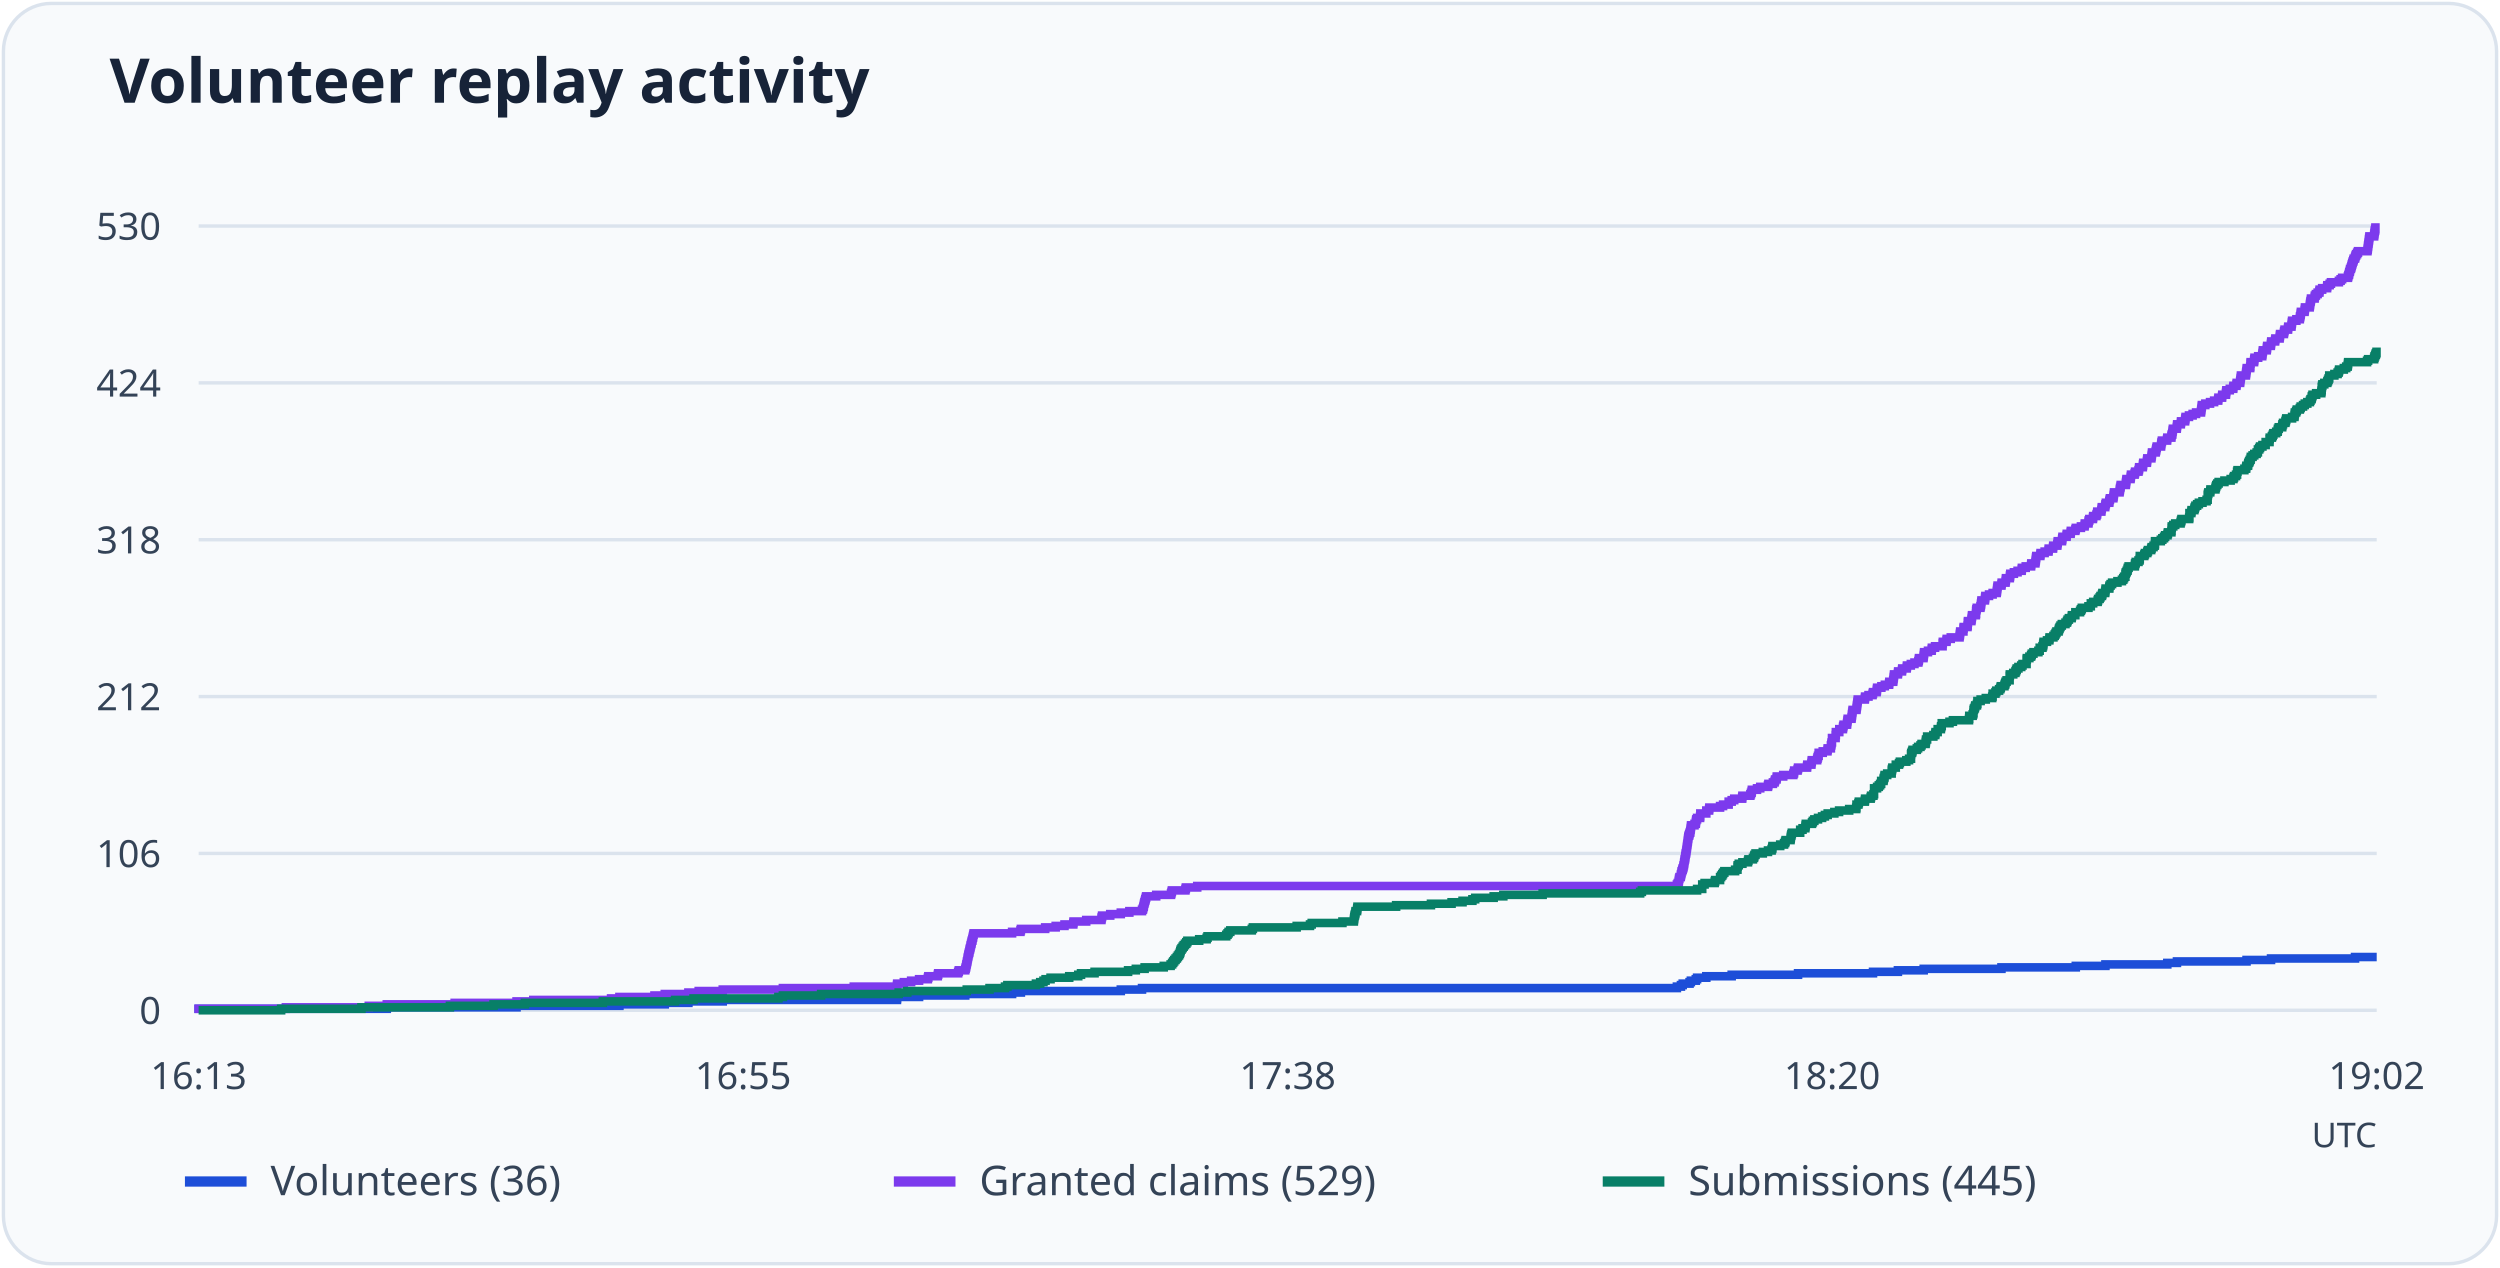
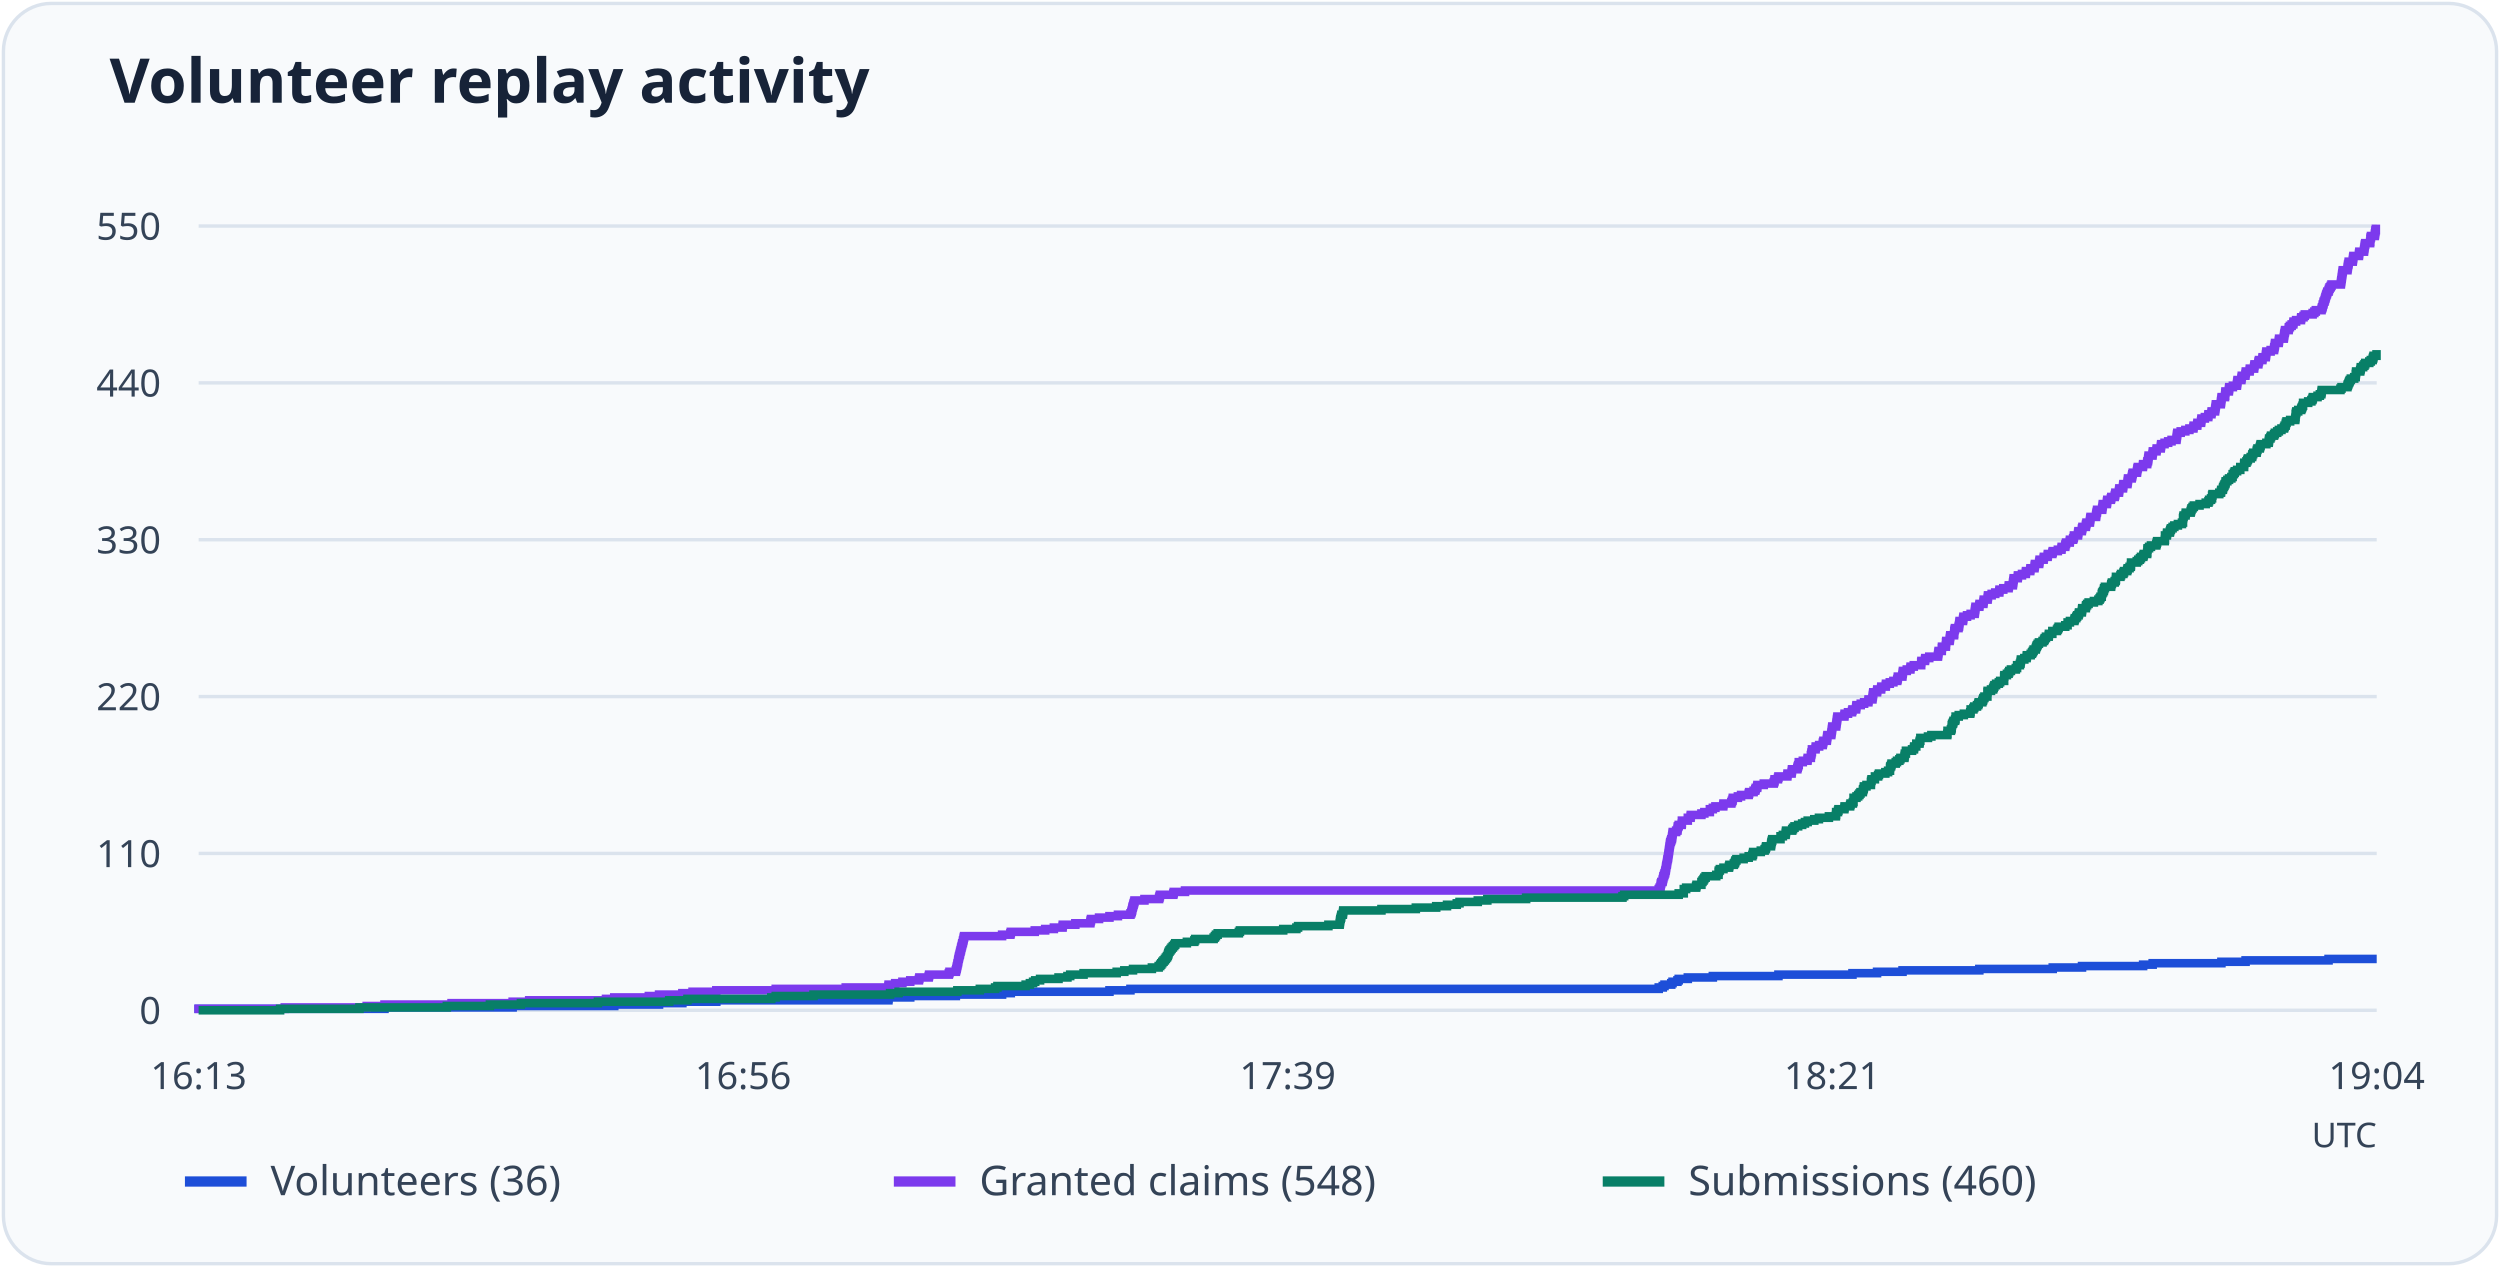
<svg xmlns="http://www.w3.org/2000/svg" viewBox="0 0 730 370" role="img" aria-labelledby="title desc">
  <rect x="1" y="1" width="728" height="368" rx="14" fill="#f8fafc" stroke="#dbe3ed" />
  <text x="32" y="30" font-family="system-ui, sans-serif" font-weight="600" font-size="18" fill="#172338">Volunteer replay activity</text>
  <path d="M58 295.0H694" stroke="#dbe3ed" />
  <text x="47" y="299.0" text-anchor="end" font-size="11" font-family="system-ui, sans-serif" fill="#344357">0</text>
  <path d="M58 249.2H694" stroke="#dbe3ed" />
-   <text x="47" y="253.2" text-anchor="end" font-size="11" font-family="system-ui, sans-serif" fill="#344357">106</text>
+   <text x="47" y="253.2" text-anchor="end" font-size="11" font-family="system-ui, sans-serif" fill="#344357">110</text>
  <path d="M58 203.4H694" stroke="#dbe3ed" />
-   <text x="47" y="207.4" text-anchor="end" font-size="11" font-family="system-ui, sans-serif" fill="#344357">212</text>
+   <text x="47" y="207.4" text-anchor="end" font-size="11" font-family="system-ui, sans-serif" fill="#344357">220</text>
  <path d="M58 157.6H694" stroke="#dbe3ed" />
-   <text x="47" y="161.6" text-anchor="end" font-size="11" font-family="system-ui, sans-serif" fill="#344357">318</text>
+   <text x="47" y="161.6" text-anchor="end" font-size="11" font-family="system-ui, sans-serif" fill="#344357">330</text>
  <path d="M58 111.8H694" stroke="#dbe3ed" />
-   <text x="47" y="115.8" text-anchor="end" font-size="11" font-family="system-ui, sans-serif" fill="#344357">424</text>
+   <text x="47" y="115.8" text-anchor="end" font-size="11" font-family="system-ui, sans-serif" fill="#344357">440</text>
  <path d="M58 66.0H694" stroke="#dbe3ed" />
-   <text x="47" y="70.0" text-anchor="end" font-size="11" font-family="system-ui, sans-serif" fill="#344357">530</text>
+   <text x="47" y="70.0" text-anchor="end" font-size="11" font-family="system-ui, sans-serif" fill="#344357">550</text>
  <text x="58.0" y="318" text-anchor="middle" font-size="11" font-family="system-ui, sans-serif" fill="#344357">16:13</text>
-   <text x="217.0" y="318" text-anchor="middle" font-size="11" font-family="system-ui, sans-serif" fill="#344357">16:55</text>
-   <text x="376.0" y="318" text-anchor="middle" font-size="11" font-family="system-ui, sans-serif" fill="#344357">17:38</text>
-   <text x="535.0" y="318" text-anchor="middle" font-size="11" font-family="system-ui, sans-serif" fill="#344357">18:20</text>
-   <text x="694.0" y="318" text-anchor="middle" font-size="11" font-family="system-ui, sans-serif" fill="#344357">19:02</text>
-   <path d="M58 295H58.00V294.57H112.94V294.14H150.83V293.70H180.87V293.27H194.11V292.84H201.01V292.41H211.04V291.98H261.91V291.54H261.97V291.11H268.37V290.68H281.85V290.25H295.53V289.82H298.10V289.38H327.27V288.95H333.47V288.52H489.65V288.09H490.84V287.65H491.35V287.22H493.35V286.79H493.73V286.36H495.17V285.93H495.55V285.49H498.24V285.06H505.65V284.63H525.03V284.20H546.92V283.77H554.19V283.33H561.72V282.90H584.42V282.47H606.13V282.04H614.78V281.61H632.85V281.17H635.67V280.74H655.99V280.31H663.14V279.88H687.67V279.45H694" fill="none" stroke="#1d4ed8" stroke-width="2.5" />
+   <text x="217.0" y="318" text-anchor="middle" font-size="11" font-family="system-ui, sans-serif" fill="#344357">16:56</text>
+   <text x="376.0" y="318" text-anchor="middle" font-size="11" font-family="system-ui, sans-serif" fill="#344357">17:39</text>
+   <text x="535.0" y="318" text-anchor="middle" font-size="11" font-family="system-ui, sans-serif" fill="#344357">18:21</text>
+   <text x="694.0" y="318" text-anchor="middle" font-size="11" font-family="system-ui, sans-serif" fill="#344357">19:04</text>
+   <path d="M58 295H58.00V294.58H112.27V294.17H149.69V293.75H179.36V293.33H192.44V292.92H199.25V292.50H209.16V292.09H259.41V291.67H259.47V291.25H265.79V290.84H279.11V290.42H292.61V290.00H295.15V289.59H323.96V289.17H330.09V288.75H484.35V288.34H485.53V287.92H486.03V287.51H488.01V287.09H488.38V286.67H489.81V286.26H490.18V285.84H492.84V285.42H500.15V285.01H519.30V284.59H540.92V284.17H548.10V283.76H555.54V283.34H577.96V282.93H599.40V282.51H607.95V282.09H625.79V281.68H628.58V281.26H648.65V280.84H655.71V280.43H679.94V280.01H694" fill="none" stroke="#1d4ed8" stroke-width="2.5" />
  <path d="M54 345h18" stroke="#1d4ed8" stroke-width="3" />
  <text x="79" y="349" font-size="12" font-family="system-ui, sans-serif" fill="#344357">Volunteers (36)</text>
-   <path d="M58 295H58.00V294.57H83.47V294.14H107.68V293.70H112.94V293.27H132.76V292.84H150.83V292.41H155.72V291.98H178.43V291.54H180.87V291.11H191.10V290.68H194.11V290.25H201.01V289.82H204.02V289.38H211.04V288.95H228.60V288.52H249.30V288.09H261.91V287.65H261.97V287.22H263.92V286.79H266.05V286.36H268.37V285.93H270.94V285.49H271.07V285.06H273.83V284.63H273.95V284.20H279.78V283.77H279.97V283.33H281.85V282.90H281.98V282.47H282.11V282.04H282.17V281.61H282.29V281.17H282.36V280.74H282.48V280.31H282.54V279.88H282.61V279.45H282.73V279.01H282.80V278.58H282.92V278.15H283.05V277.72H283.11V277.28H283.23V276.85H283.36V276.42H283.42V275.99H283.55V275.56H283.67V275.12H283.74V274.69H283.92V274.26H283.99V273.83H284.11V273.40H284.18V272.96H284.30V272.53H295.53V272.10H297.97V271.67H298.10V271.24H305.19V270.80H308.26V270.37H310.83V269.94H313.40V269.51H313.47V269.08H317.17V268.64H321.62V268.21H321.68V267.78H321.81V267.35H324.19V266.92H327.27V266.48H329.77V266.05H333.47V265.62H333.73V265.19H333.85V264.75H333.98V264.32H334.04V263.89H334.16V263.46H334.29V263.03H334.42V262.59H334.54V262.16H334.67V261.73H337.61V261.30H341.94V260.87H342.07V260.43H342.19V260.00H346.14V259.57H346.27V259.14H349.59V258.71H489.65V258.27H489.90V257.84H490.15V257.41H490.22V256.98H490.28V256.55H490.40V256.11H490.78V255.68H490.84V255.25H490.97V254.82H491.03V254.38H491.22V253.95H491.35V253.52H491.53V253.09H491.60V252.66H491.72V252.22H491.78V251.79H491.85V251.36H491.91V250.93H492.04V250.50H492.10V250.06H492.16V249.63H492.22V249.20H492.35V248.77H492.41V248.34H492.47V247.90H492.54V247.47H492.60V247.04H492.66V246.61H492.73V246.18H492.79V245.74H492.85V245.31H492.91V244.88H492.98V244.45H493.04V244.02H493.23V243.58H493.35V243.15H493.54V242.72H493.60V242.29H493.67V241.85H493.73V241.42H493.79V240.99H494.80V240.56H495.17V240.13H495.23V239.69H495.30V239.26H495.55V238.83H496.43V238.40H496.49V237.97H496.49V237.53H498.24V237.10H498.24V236.67H499.06V236.24H499.12V235.81H502.26V235.37H503.14V234.94H504.77V234.51H504.77V234.08H505.65V233.65H506.40V233.21H508.72V232.78H508.78V232.35H511.10V231.92H511.29V231.48H511.48V231.05H511.54V230.62H513.05V230.19H513.99V229.76H516.25V229.32H516.37V228.89H517.69V228.46H518.19V228.03H518.32V227.60H518.76V227.16H518.82V226.73H520.70V226.30H523.65V225.87H523.84V225.44H523.90V225.00H524.90V224.57H525.03V224.14H527.66V223.71H527.72V223.28H528.92V222.84H528.98V222.41H529.04V221.98H530.61V221.55H530.73V221.12H530.86V220.68H531.05V220.25H531.05V219.82H532.24V219.39H533.62V218.95H533.68V218.52H534.62V218.09H534.62V217.66H534.75V217.23H534.81V216.79H534.94V216.36H534.94V215.93H534.94V215.50H536.00V215.07H536.00V214.63H536.07V214.20H536.07V213.77H537.07V213.34H537.07V212.91H538.14V212.47H538.20V212.04H538.32V211.61H539.33V211.18H539.39V210.75H539.45V210.31H539.52V209.88H540.64V209.45H540.71V209.02H540.77V208.58H540.83V208.15H540.90V207.72H540.96V207.29H542.09V206.86H542.15V206.42H542.21V205.99H542.28V205.56H542.34V205.13H542.40V204.70H542.46V204.26H544.53V203.83H544.60V203.40H545.60V202.97H546.79V202.54H546.92V202.10H547.98V201.67H548.05V201.24H548.11V200.81H549.36V200.38H550.37V199.94H551.62V199.51H551.68V199.08H552.81V198.65H552.88V198.22H552.94V197.78H553.00V197.35H553.06V196.92H554.19V196.49H554.26V196.05H555.38V195.62H555.45V195.19H556.76V194.76H556.83V194.33H557.96V193.89H559.02V193.46H560.15V193.03H560.28V192.60H560.34V192.17H561.66V191.73H561.72V191.30H561.78V190.87H561.84V190.44H562.97V190.01H564.04V189.57H564.10V189.14H565.04V188.71H567.24V188.28H567.24V187.85H567.30V187.41H568.37V186.98H568.43V186.55H569.62V186.12H572.19V185.68H572.26V185.25H572.32V184.82H572.38V184.39H573.32V183.96H573.32V183.52H573.39V183.09H574.51V182.66H574.58V182.23H574.58V181.80H574.64V181.36H575.64V180.93H575.71V180.50H575.77V180.07H575.83V179.64H576.96V179.20H577.02V178.77H577.02V178.34H577.09V177.91H577.21V177.48H578.28V177.04H578.40V176.61H578.47V176.18H578.53V175.75H578.59V175.32H579.60V174.88H579.66V174.45H579.72V174.02H580.79V173.59H581.85V173.15H583.04V172.72H583.11V172.29H583.17V171.86H583.23V171.43H583.30V170.99H584.42V170.56H584.49V170.13H585.62V169.70H585.68V169.27H585.74V168.83H586.87V168.40H586.93V167.97H587.00V167.54H588.06V167.11H589.13V166.67H590.32V166.24H590.38V165.81H591.51V165.38H593.08V164.95H593.14V164.51H594.33V164.08H594.40V163.65H594.46V163.22H594.52V162.78H594.59V162.35H595.78V161.92H595.84V161.49H597.03V161.06H598.16V160.62H598.22V160.19H599.48V159.76H599.54V159.33H600.73V158.90H600.80V158.46H600.86V158.03H602.11V157.60H602.18V157.17H602.24V156.74H603.43V156.30H603.49V155.87H604.62V155.44H604.68V155.01H606.00V154.58H606.13V154.14H607.63V153.71H608.70V153.28H608.76V152.85H609.83V152.42H609.89V151.98H610.08V151.55H611.14V151.12H611.21V150.69H612.15V150.25H612.34V149.82H612.40V149.39H613.59V148.96H613.65V148.53H613.72V148.09H614.72V147.66H614.78V147.23H614.91V146.80H615.91V146.37H615.97V145.93H616.10V145.50H617.10V145.07H617.17V144.64H617.23V144.21H617.29V143.77H618.92V143.34H618.98V142.91H619.05V142.48H619.17V142.05H619.24V141.61H620.74V141.18H620.80V140.75H620.87V140.32H620.93V139.88H622.12V139.45H622.18V139.02H622.25V138.59H623.31V138.16H623.44V137.72H624.44V137.29H624.57V136.86H624.63V136.43H625.70V136.00H625.76V135.56H625.82V135.13H626.89V134.70H626.95V134.27H627.01V133.84H628.20V133.40H628.27V132.97H628.33V132.54H628.39V132.11H629.46V131.68H629.58V131.24H629.65V130.81H629.77V130.38H631.03V129.95H631.09V129.52H631.15V129.08H631.28V128.65H632.78V128.22H632.85V127.79H634.04V127.35H634.10V126.92H634.29V126.49H634.35V126.06H634.41V125.63H634.48V125.19H635.61V124.76H635.67V124.33H635.73V123.90H636.80V123.47H636.86V123.03H638.05V122.60H638.11V122.17H638.18V121.74H639.18V121.31H640.25V120.87H641.25V120.44H642.69V120.01H642.76V119.58H642.82V119.15H642.88V118.71H642.94V118.28H643.95V117.85H645.33V117.42H646.52V116.98H647.71V116.55H647.77V116.12H648.84V115.69H648.90V115.26H649.97V114.82H650.03V114.39H650.09V113.96H651.10V113.53H652.10V113.10H652.16V112.66H653.04V112.23H653.11V111.80H654.11V111.37H654.17V110.94H654.23V110.50H654.30V110.07H654.36V109.64H655.80V109.21H655.87V108.78H655.93V108.34H655.99V107.91H656.05V107.48H657.06V107.05H657.12V106.62H657.12V106.18H657.18V105.75H658.19V105.32H658.25V104.89H658.31V104.45H659.38V104.02H660.57V103.59H660.63V103.16H660.69V102.73H660.76V102.29H661.89V101.86H661.95V101.43H662.01V101.00H663.08V100.57H663.14V100.13H663.20V99.70H664.33V99.27H664.40V98.84H665.65V98.41H665.71V97.97H665.78V97.54H666.90V97.11H666.97V96.68H667.09V96.25H668.10V95.81H668.16V95.38H669.10V94.95H669.16V94.52H669.22V94.08H669.29V93.65H670.54V93.22H671.55V92.79H671.61V92.36H671.73V91.92H671.80V91.49H671.86V91.06H672.93V90.63H672.99V90.20H673.05V89.76H674.43V89.33H674.49V88.90H674.56V88.47H674.62V88.04H674.74V87.60H674.81V87.17H675.87V86.74H675.94V86.31H676.25V85.88H676.75V85.44H677.25V85.01H677.32V84.58H678.07V84.15H679.51V83.72H679.57V83.28H680.26V82.85H680.64V82.42H682.96V81.99H683.46V81.55H683.90V81.12H685.60V80.69H685.72V80.26H685.91V79.83H685.97V79.39H686.16V78.96H686.22V78.53H686.47V78.10H686.60V77.67H686.72V77.23H686.85V76.80H686.98V76.37H687.16V75.94H687.29V75.51H687.67V75.07H687.79V74.64H687.98V74.21H688.29V73.78H688.54V73.35H691.30V72.91H691.37V72.48H691.43V72.05H691.49V71.62H691.55V71.18H691.62V70.75H691.68V70.32H691.74V69.89H691.80V69.46H691.87V69.02H693.25V68.59H693.31V68.16H693.37V67.73H693.44V67.30H693.56V66.86H693.62V66.43H694" fill="none" stroke="#7c3aed" stroke-width="2.5" />
+   <path d="M58 295H58.00V294.58H83.15V294.17H107.07V293.75H112.27V293.33H131.85V292.92H149.69V292.50H154.52V292.09H176.95V291.67H179.36V291.25H189.46V290.84H192.44V290.42H199.25V290.00H202.22V289.59H209.16V289.17H226.51V288.75H246.95V288.34H259.41V287.92H259.47V287.51H261.39V287.09H263.50V286.67H265.79V286.26H268.33V285.84H268.45V285.42H271.18V285.01H271.30V284.59H277.06V284.17H277.25V283.76H279.11V283.34H279.23V282.93H279.35V282.51H279.42V282.09H279.54V281.68H279.60V281.26H279.73V280.84H279.79V280.43H279.85V280.01H279.97V279.59H280.04V279.18H280.16V278.76H280.28V278.35H280.35V277.93H280.47V277.51H280.59V277.10H280.66V276.68H280.78V276.26H280.90V275.85H280.97V275.43H281.15V275.01H281.21V274.60H281.34V274.18H281.40V273.77H281.52V273.35H292.61V272.93H295.03V272.52H295.15V272.10H302.15V271.68H305.19V271.27H307.73V270.85H310.27V270.43H310.33V270.02H313.99V269.60H318.38V269.19H318.45V268.77H318.57V268.35H320.92V267.94H323.96V267.52H326.44V267.10H330.09V266.69H330.34V266.27H330.47V265.85H330.59V265.44H330.65V265.02H330.77V264.61H330.90V264.19H331.02V263.77H331.15V263.36H331.27V262.94H334.18V262.52H338.46V262.11H338.58V261.69H338.70V261.27H342.61V260.86H342.73V260.44H346.02V260.03H484.35V259.61H484.60V259.19H484.85V258.78H484.91V258.36H484.97V257.94H485.10V257.53H485.47V257.11H485.53V256.69H485.66V256.28H485.72V255.86H485.90V255.45H486.03V255.03H486.21V254.61H486.27V254.20H486.40V253.78H486.46V253.36H486.52V252.95H486.58V252.53H486.71V252.11H486.77V251.70H486.83V251.28H486.89V250.87H487.02V250.45H487.08V250.03H487.14V249.62H487.20V249.20H487.27V248.78H487.33V248.37H487.39V247.95H487.45V247.53H487.51V247.12H487.58V246.70H487.64V246.29H487.70V245.87H487.89V245.45H488.01V245.04H488.20V244.62H488.26V244.20H488.32V243.79H488.38V243.37H488.44V242.95H489.43V242.54H489.81V242.12H489.87V241.71H489.93V241.29H490.18V240.87H491.05V240.46H491.11V240.04H491.11V239.62H492.84V239.21H492.84V238.79H493.65V238.37H493.71V237.96H496.81V237.54H497.67V237.13H499.28V236.71H499.28V236.29H500.15V235.88H500.90V235.46H503.19V235.04H503.25V234.63H505.54V234.21H505.73V233.79H505.91V233.38H505.98V232.96H507.46V232.55H508.39V232.13H510.62V231.71H510.75V231.30H512.05V230.88H512.54V230.46H512.67V230.05H513.10V229.63H513.16V229.21H515.02V228.80H517.93V228.38H518.12V227.97H518.18V227.55H519.17V227.13H519.30V226.72H521.90V226.30H521.96V225.88H523.14V225.47H523.20V225.05H523.26V224.63H524.81V224.22H524.93V223.80H525.06V223.39H525.24V222.97H525.24V222.55H526.42V222.14H527.78V221.72H527.84V221.30H528.77V220.89H528.77V220.47H528.90V220.05H528.96V219.64H529.08V219.22H529.08V218.81H530.14V218.39H530.20V217.97H531.19V217.56H532.24V217.14H532.31V216.72H532.43V216.31H533.42V215.89H533.48V215.47H533.54V215.06H533.61V214.64H534.72V214.23H534.78V213.81H534.85V213.39H534.91V212.98H534.97V212.56H535.03V212.14H536.15V211.73H536.21V211.31H536.27V210.89H536.33V210.48H536.39V210.06H536.46V209.65H536.52V209.23H538.56V208.81H538.62V208.40H539.62V207.98H540.79V207.56H540.92V207.15H541.97V206.73H542.03V206.31H542.09V205.90H543.33V205.48H544.32V205.07H545.56V204.65H545.62V204.23H546.74V203.82H546.80V203.40H546.86V202.98H546.93V202.57H546.99V202.15H548.10V201.73H548.16V201.32H549.28V200.90H549.34V200.49H550.64V200.07H550.70V199.65H551.82V199.24H552.87V198.82H553.99V198.40H554.11V197.99H554.17V197.57H555.48V197.15H555.54V196.74H555.60V196.32H555.66V195.91H556.78V195.49H557.83V195.07H557.89V194.66H558.82V194.24H560.99V193.82H560.99V193.41H561.05V192.99H562.10V192.57H562.17V192.16H563.34V191.74H565.88V191.33H565.95V190.91H566.01V190.49H566.07V190.08H567.00V189.66H567.00V189.24H567.06V188.83H568.18V188.41H568.24V187.99H568.24V187.58H568.30V187.16H569.29V186.75H569.35V186.33H569.41V185.91H569.48V185.50H570.59V185.08H570.65V184.66H570.65V184.25H570.72V183.83H570.84V183.41H571.89V183.00H572.02V182.58H572.08V182.17H572.14V181.75H572.20V181.33H573.19V180.92H573.26V180.50H573.32V180.08H574.37V179.67H575.42V179.25H576.60V178.83H576.66V178.42H576.72V178.00H576.79V177.59H576.85V177.17H577.96V176.75H578.03V176.34H579.14V175.92H579.20V175.50H579.26V175.09H580.38V174.67H580.44V174.25H580.50V173.84H581.56V173.42H582.61V173.01H583.79V172.59H583.85V172.17H584.96V171.76H586.51V171.34H586.58V170.92H587.75V170.51H587.81V170.09H587.88V169.67H587.94V169.26H588.00V168.84H589.18V168.43H589.24V168.01H590.42V167.59H591.53V167.18H591.59V166.76H592.83V166.34H592.89V165.93H594.07V165.51H594.13V165.09H594.20V164.68H595.43V164.26H595.50V163.85H595.56V163.43H596.74V163.01H596.80V162.60H597.91V162.18H597.97V161.76H599.28V161.35H599.40V160.93H600.89V160.51H601.94V160.10H602.00V159.68H603.05V159.27H603.12V158.85H603.30V158.43H604.36V158.02H604.42V157.60H605.35V157.18H605.53V156.77H605.59V156.35H606.77V155.93H606.83V155.52H606.90V155.10H607.89V154.69H607.95V154.27H608.07V153.85H609.06V153.44H609.13V153.02H609.25V152.60H610.24V152.19H610.30V151.77H610.36V151.35H610.43V150.94H612.04V150.52H612.10V150.11H612.16V149.69H612.29V149.27H612.35V148.86H613.83V148.44H613.90V148.02H613.96V147.61H614.02V147.19H615.20V146.77H615.26V146.36H615.32V145.94H616.37V145.53H616.50V145.11H617.49V144.69H617.61V144.28H617.68V143.86H618.73V143.44H618.79V143.03H618.85V142.61H619.91V142.19H619.97V141.78H620.03V141.36H621.21V140.95H621.27V140.53H621.33V140.11H621.39V139.70H622.45V139.28H622.57V138.86H622.63V138.45H622.76V138.03H623.99V137.61H624.06V137.20H624.12V136.78H624.24V136.37H625.73V135.95H625.79V135.53H626.97V135.12H627.03V134.70H627.22V134.28H627.28V133.87H627.34V133.45H627.40V133.03H628.52V132.62H628.58V132.20H628.64V131.79H629.69V131.37H629.76V130.95H630.93V130.54H630.99V130.12H631.06V129.70H632.05V129.29H633.10V128.87H634.09V128.45H635.52V128.04H635.58V127.62H635.64V127.21H635.70V126.79H635.77V126.37H636.76V125.96H638.12V125.54H639.30V125.12H640.47V124.71H640.54V124.29H641.59V123.87H641.65V123.46H642.70V123.04H642.77V122.63H642.83V122.21H643.82V121.79H644.81V121.38H644.87V120.96H645.74V120.54H645.80V120.13H646.79V119.71H646.85V119.29H646.92V118.88H646.98V118.46H647.04V118.05H648.47V117.63H648.53V117.21H648.59V116.80H648.65V116.38H648.71V115.96H649.70V115.55H649.77V115.13H649.77V114.71H649.83V114.30H650.82V113.88H650.88V113.47H650.94V113.05H652.00V112.63H653.17V112.22H653.24V111.80H653.30V111.38H653.36V110.97H654.47V110.55H654.54V110.13H654.60V109.72H655.65V109.30H655.71V108.89H655.78V108.47H656.89V108.05H656.95V107.64H658.19V107.22H658.25V106.80H658.32V106.39H659.43V105.97H659.49V105.55H659.62V105.14H660.61V104.72H660.67V104.31H661.60V103.89H661.66V103.47H661.72V103.06H661.78V102.64H663.02V102.22H664.02V101.81H664.08V101.39H664.20V100.97H664.26V100.56H664.32V100.14H665.38V99.73H665.44V99.31H665.50V98.89H666.86V98.48H666.93V98.06H666.99V97.64H667.05V97.23H667.17V96.81H667.24V96.39H668.29V95.98H668.35V95.56H668.66V95.15H669.16V94.73H669.65V94.31H669.71V93.90H670.46V93.48H671.88V93.06H671.95V92.65H672.63V92.23H673.00V91.81H675.29V91.40H675.79V90.98H676.22V90.57H677.89V90.15H678.02V89.73H678.20V89.32H678.26V88.90H678.45V88.48H678.51V88.07H678.76V87.65H678.88V87.23H679.01V86.82H679.13V86.40H679.26V85.99H679.44V85.57H679.57V85.15H679.94V84.74H680.06V84.32H680.25V83.90H680.56V83.49H680.80V83.07H683.53V82.65H683.59V82.24H683.65V81.82H683.72V81.41H683.78V80.99H683.84V80.57H683.90V80.16H683.96V79.74H684.03V79.32H684.09V78.91H685.45V78.49H685.51V78.07H685.57V77.66H685.64V77.24H685.76V76.83H685.82V76.41H687.00V75.99H687.06V75.58H687.12V75.16H687.19V74.74H688.80V74.33H688.86V73.91H688.92V73.49H690.28V73.08H690.34V72.66H690.41V72.25H690.47V71.83H690.53V71.41H690.65V71.00H692.08V70.58H692.14V70.16H692.14V69.75H692.20V69.33H692.33V68.91H693.44V68.50H693.50V68.08H693.57V67.67H693.63V67.25H693.75V66.83H694" fill="none" stroke="#7c3aed" stroke-width="2.5" />
  <path d="M261 345h18" stroke="#7c3aed" stroke-width="3" />
-   <text x="286" y="349" font-size="12" font-family="system-ui, sans-serif" fill="#344357">Granted claims (529)</text>
-   <path d="M58 295H82.09V294.57H105.54V294.14H131.38V293.70H144.12V293.27H153.27V292.84H176.04V292.41H197.12V291.98H202.51V291.54H227.29V291.11H228.60V290.68H239.77V290.25H262.41V289.82H264.92V289.38H282.29V288.95H288.94V288.52H293.46V288.09H294.15V287.65H302.49V287.22H303.74V286.79H304.69V286.36H305.31V285.93H306.76V285.49H312.21V285.06H314.85V284.63H315.66V284.20H319.61V283.77H329.40V283.33H331.66V282.90H334.23V282.47H339.81V282.04H341.82V281.61H342.26V281.17H342.57V280.74H342.88V280.31H343.26V279.88H343.64V279.45H343.95V279.01H344.26V278.58H344.51V278.15H344.64V277.72H344.76V277.28H345.02V276.85H345.33V276.42H345.64V275.99H346.02V275.56H346.40V275.12H346.71V274.69H350.16V274.26H352.35V273.83H352.60V273.40H358.06V272.96H358.44V272.53H358.75V272.10H359.25V271.67H365.53V271.24H365.84V270.80H378.63V270.37H382.52V269.94H383.02V269.51H391.99V269.08H395.32V268.64H395.38V268.21H395.44V267.78H395.51V267.35H395.63V266.92H395.76V266.48H395.82V266.05H396.26V265.62H396.32V265.19H396.38V264.75H407.67V264.32H417.84V263.89H423.86V263.46H427.06V263.03H429.94V262.59H430.76V262.16H436.15V261.73H438.97V261.30H450.45V260.87H478.93V260.43H479.43V260.00H495.55V259.57H497.05V259.14H497.05V258.71H497.05V258.27H497.74V257.84H500.69V257.41H500.82V256.98H502.26V256.55H502.26V256.11H502.57V255.68H502.89V255.25H503.14V254.82H503.51V254.38H506.65V253.95H507.34V253.52H507.34V253.09H507.40V252.66H507.72V252.22H508.78V251.79H510.41V251.36H510.54V250.93H511.86V250.50H512.17V250.06H512.29V249.63H512.61V249.20H514.74V248.77H516.25V248.34H517.31V247.90H517.50V247.47H517.56V247.04H519.82V246.61H520.95V246.18H521.26V245.74H521.39V245.31H522.83V244.88H522.89V244.45H522.96V244.02H523.08V243.58H523.21V243.15H525.65V242.72H525.65V242.29H526.34V241.85H527.16V241.42H527.22V240.99H527.29V240.56H529.10V240.13H529.36V239.69H529.79V239.26H530.86V238.83H532.05V238.40H532.87V237.97H533.68V237.53H535.63V237.10H537.01V236.67H539.96V236.24H542.02V235.81H542.09V235.37H542.09V234.94H542.65V234.51H542.78V234.08H544.53V233.65H544.60V233.21H546.23V232.78H546.35V232.35H547.04V231.92H547.23V231.48H547.23V231.05H547.23V230.62H547.23V230.19H548.11V229.76H548.61V229.32H548.99V228.89H549.30V228.46H549.30V228.03H549.99V227.60H550.05V227.16H550.24V226.73H550.30V226.30H551.06V225.87H552.37V225.44H552.37V225.00H552.44V224.57H552.56V224.14H553.57V223.71H553.57V223.28H554.51V222.84H554.76V222.41H556.64V221.98H557.45V221.55H558.02V221.12H558.02V220.68H558.02V220.25H558.08V219.82H558.33V219.39H558.46V218.95H559.71V218.52H560.09V218.09H560.78V217.66H561.09V217.23H562.28V216.79H562.35V216.36H562.41V215.93H562.72V215.50H562.72V215.07H564.54V214.63H565.11V214.20H565.17V213.77H565.80V213.34H565.80V212.91H566.74V212.47H566.80V212.04H566.99V211.61H566.99V211.18H569.25V210.75H570.25V210.31H574.95V209.88H575.02V209.45H575.02V209.02H576.02V208.58H576.21V208.15H576.27V207.72H576.27V207.29H576.40V206.86H576.65V206.42H576.77V205.99H577.27V205.56H577.40V205.13H577.40V204.70H578.34V204.26H579.85V203.83H581.73V203.40H581.85V202.97H581.85V202.54H582.67V202.10H582.92V201.67H583.73V201.24H584.11V200.81H584.24V200.38H585.30V199.94H585.49V199.51H585.62V199.08H585.93V198.65H586.81V198.22H586.81V197.78H586.81V197.35H586.87V196.92H587.87V196.49H588.50V196.05H588.69V195.62H588.88V195.19H589.38V194.76H590.20V194.33H590.57V193.89H591.76V193.46H591.76V193.03H591.76V192.60H591.83V192.17H592.58V191.73H593.08V191.30H593.27V190.87H593.77V190.44H595.21V190.01H595.59V189.57H595.59V189.14H596.40V188.71H596.59V188.28H596.66V187.85H596.72V187.41H597.72V186.98H598.41V186.55H598.47V186.12H599.60V185.68H599.98V185.25H600.23V184.82H600.48V184.39H601.11V183.96H601.23V183.52H601.42V183.09H601.67V182.66H602.05V182.23H603.12V181.80H603.56V181.36H603.74V180.93H604.12V180.50H604.93V180.07H605.00V179.64H606.00V179.20H606.00V178.77H607.38V178.34H607.63V177.91H607.88V177.48H609.83V177.04H610.52V176.61H610.52V176.18H611.21V175.75H612.52V175.32H612.65V174.88H613.09V174.45H613.34V174.02H613.78V173.59H613.90V173.15H614.72V172.72H614.78V172.29H614.84V171.86H615.91V171.43H615.97V170.99H616.29V170.56H616.73V170.13H618.29V169.70H619.61V169.27H619.99V168.83H620.24V168.40H620.62V167.97H620.62V167.54H620.74V167.11H620.99V166.67H621.24V166.24H621.31V165.81H621.56V165.38H623.38V164.95H623.44V164.51H623.63V164.08H624.44V163.65H624.76V163.22H624.82V162.78H624.82V162.35H626.13V161.92H626.32V161.49H627.01V161.06H627.20V160.62H628.14V160.19H628.27V159.76H628.83V159.33H629.21V158.90H629.27V158.46H629.27V158.03H630.96V157.60H631.40V157.17H631.91V156.74H632.22V156.30H632.91V155.87H633.03V155.44H634.04V155.01H634.10V154.58H634.10V154.14H634.16V153.71H634.60V153.28H635.17V152.85H636.73V152.42H636.86V151.98H636.99V151.55H639.24V151.12H639.31V150.69H639.31V150.25H639.31V149.82H639.87V149.39H639.93V148.96H640.75V148.53H640.87V148.09H641.06V147.66H641.56V147.23H642.07V146.80H643.13V146.37H644.32V145.93H644.64V145.50H644.64V145.07H644.64V144.64H644.70V144.21H644.83V143.77H645.39V143.34H645.45V142.91H646.90V142.48H647.02V142.05H647.15V141.61H647.46V141.18H647.84V140.75H649.53V140.32H651.35V139.88H652.16V139.45H652.35V139.02H652.92V138.59H653.23V138.16H653.23V137.72H653.36V137.29H655.36V136.86H655.87V136.43H655.93V136.00H656.43V135.56H656.49V135.13H656.74V134.70H656.93V134.27H657.18V133.84H657.24V133.40H657.75V132.97H658.25V132.54H658.94V132.11H659.31V131.68H659.31V131.24H659.69V130.81H659.94V130.38H660.63V129.95H661.57V129.52H661.57V129.08H662.70V128.65H662.70V128.22H662.76V127.79H663.39V127.35H663.64V126.92H663.83V126.49H664.65V126.06H665.09V125.63H665.15V125.19H665.40V124.76H666.40V124.33H666.47V123.90H666.65V123.47H667.34V123.03H667.47V122.60H667.59V122.17H669.29V121.74H669.98V121.31H670.04V120.87H670.10V120.44H670.48V120.01H670.67V119.58H671.55V119.15H671.80V118.71H672.49V118.28H672.99V117.85H673.74V117.42H674.49V116.98H674.68V116.55H675.00V116.12H675.06V115.69H675.25V115.26H676.31V114.82H677.82V114.39H677.88V113.96H677.94V113.53H677.94V113.10H678.01V112.66H678.13V112.23H678.70V111.80H679.57V111.37H679.76V110.94H679.95V110.50H680.14V110.07H680.14V109.64H681.64V109.21H682.58V108.78H682.90V108.34H683.02V107.91H684.40V107.48H685.09V107.05H685.53V106.62H685.60V106.18H685.66V105.75H691.18V105.32H691.49V104.89H693.25V104.45H693.37V104.02H693.56V103.59H693.75V103.16H693.94V102.73H694" fill="none" stroke="#087f67" stroke-width="2.5" />
+   <text x="286" y="349" font-size="12" font-family="system-ui, sans-serif" fill="#344357">Granted claims (548)</text>
+   <path d="M58 295H81.79V294.58H104.96V294.17H130.48V293.75H143.06V293.33H152.11V292.92H174.59V292.50H195.41V292.09H200.74V291.67H225.21V291.25H226.51V290.84H237.54V290.42H259.90V290.00H262.38V289.59H279.54V289.17H286.11V288.75H290.57V288.34H291.25V287.92H299.49V287.51H300.73V287.09H301.66V286.67H302.28V286.26H303.70V285.84H309.09V285.42H311.69V285.01H312.50V284.59H316.40V284.17H326.07V283.76H328.30V283.34H330.84V282.93H336.35V282.51H338.33V282.09H338.77V281.68H339.08V281.26H339.39V280.84H339.76V280.43H340.13V280.01H340.44V279.59H340.75V279.18H341.00V278.76H341.12V278.35H341.24V277.93H341.49V277.51H341.80V277.10H342.11V276.68H342.48V276.26H342.86V275.85H343.17V275.43H346.57V275.01H348.74V274.60H348.99V274.18H354.38V273.77H354.75V273.35H355.06V272.93H355.56V272.52H361.75V272.10H362.06V271.68H374.70V271.27H378.54V270.85H379.04V270.43H387.89V270.02H391.18V269.60H391.24V269.19H391.30V268.77H391.36V268.35H391.49V267.94H391.61V267.52H391.67V267.10H392.11V266.69H392.17V266.27H392.23V265.85H403.38V265.44H413.42V265.02H419.37V264.61H422.53V264.19H425.38V263.77H426.18V263.36H431.51V262.94H434.30V262.52H445.63V262.11H473.76V261.69H474.26V261.27H490.18V260.86H491.66V260.44H491.66V260.03H491.66V259.61H492.35V259.19H495.26V258.78H495.38V258.36H496.81V257.94H496.81V257.53H497.12V257.11H497.43V256.69H497.67V256.28H498.05V255.86H501.14V255.45H501.82V255.03H501.82V254.61H501.89V254.20H502.20V253.78H503.25V253.36H504.86V252.95H504.98V252.53H506.29V252.11H506.59V251.70H506.72V251.28H507.03V250.87H509.14V250.45H510.62V250.03H511.68V249.62H511.86V249.20H511.92V248.78H514.15V248.37H515.27V247.95H515.58V247.53H515.70V247.12H517.13V246.70H517.19V246.29H517.25V245.87H517.37V245.45H517.50V245.04H519.91V244.62H519.91V244.20H520.60V243.79H521.40V243.37H521.46V242.95H521.53V242.54H523.32V242.12H523.57V241.71H524.00V241.29H525.06V240.87H526.23V240.46H527.04V240.04H527.84V239.62H529.77V239.21H531.13V238.79H534.04V238.37H536.08V237.96H536.15V237.54H536.15V237.13H536.70V236.71H536.83V236.29H538.56V235.88H538.62V235.46H540.23V235.04H540.36V234.63H541.04V234.21H541.23V233.79H541.23V233.38H541.23V232.96H542.09V232.55H542.59V232.13H542.96V231.71H543.27V231.30H543.95V230.88H544.01V230.46H544.20V230.05H544.26V229.63H545.01V229.21H546.31V228.80H546.31V228.38H546.37V227.97H546.49V227.55H547.48V227.13H547.48V226.72H548.41V226.30H548.66V225.88H550.52V225.47H551.32V225.05H551.88V224.63H551.88V224.22H551.94V223.80H552.19V223.39H552.32V222.97H553.55V222.55H553.93V222.14H554.61V221.72H554.92V221.30H556.09V220.89H556.16V220.47H556.22V220.05H556.53V219.64H556.53V219.22H558.32V218.81H558.88V218.39H558.94V217.97H559.56V217.56H559.56V217.14H560.49V216.72H560.56V216.31H560.74V215.89H560.74V215.47H562.97V215.06H563.96V214.64H568.61V214.23H568.67V213.81H568.67V213.39H569.66V212.98H569.85V212.56H569.91V212.14H569.91V211.73H570.03V211.31H570.28V210.89H570.41V210.48H570.90V210.06H571.03V209.65H571.03V209.23H571.95V208.81H573.44V208.40H575.30V207.98H575.42V207.56H575.42V207.15H576.23V206.73H576.48V206.31H577.28V205.90H577.65V205.48H577.78V205.07H578.83V204.65H579.02V204.23H579.14V203.82H579.45V203.40H580.32V202.98H580.32V202.57H580.32V202.15H580.38V201.73H581.37V201.32H581.99V200.90H582.18V200.49H582.36V200.07H582.86V199.65H583.66V199.24H584.04V198.82H585.21V198.40H585.21V197.99H585.21V197.57H585.27V197.15H586.02V196.74H586.51V196.32H586.70V195.91H587.19V195.49H588.62V195.07H588.99V194.66H588.99V194.24H589.80V193.82H589.98V193.41H590.04V192.99H590.11V192.57H591.10V192.16H591.78V191.74H591.84V191.33H592.96V190.91H593.33V190.49H593.58V190.08H593.82V189.66H594.44V189.24H594.57V188.83H594.75V188.41H595.00V187.99H595.37V187.58H596.43V187.16H596.86V186.75H597.05V186.33H597.42V185.91H598.22V185.50H598.28V185.08H599.28V184.66H599.28V184.25H600.64V183.83H600.89V183.41H601.13V183.00H603.05V182.58H603.74V182.17H603.74V181.75H604.42V181.33H605.72V180.92H605.84V180.50H606.28V180.08H606.52V179.67H606.96V179.25H607.08V178.83H607.89V178.42H607.95V178.00H608.01V177.59H609.06V177.17H609.13V176.75H609.44V176.34H609.87V175.92H611.42V175.50H612.72V175.09H613.09V174.67H613.34V174.25H613.71V173.84H613.71V173.42H613.83V173.01H614.08V172.59H614.33V172.17H614.39V171.76H614.64V171.34H616.44V170.92H616.50V170.51H616.68V170.09H617.49V169.67H617.80V169.26H617.86V168.84H617.86V168.43H619.16V168.01H619.35V167.59H620.03V167.18H620.22V166.76H621.14V166.34H621.27V165.93H621.83V165.51H622.20V165.09H622.26V164.68H622.26V164.26H623.93V163.85H624.37V163.43H624.86V163.01H625.17V162.60H625.85V162.18H625.98V161.76H626.97V161.35H627.03V160.93H627.03V160.51H627.09V160.10H627.53V159.68H628.08V159.27H629.63V158.85H629.76V158.43H629.88V158.02H632.11V157.60H632.17V157.18H632.17V156.77H632.17V156.35H632.73V155.93H632.79V155.52H633.60V155.10H633.72V154.69H633.91V154.27H634.40V153.85H634.90V153.44H635.95V153.02H637.13V152.60H637.44V152.19H637.44V151.77H637.44V151.35H637.50V150.94H637.62V150.52H638.18V150.11H638.24V149.69H639.67V149.27H639.79V148.86H639.92V148.44H640.23V148.02H640.60V147.61H642.27V147.19H644.07V146.77H644.87V146.36H645.06V145.94H645.62V145.53H645.93V145.11H645.93V144.69H646.05V144.28H648.03V143.86H648.53V143.44H648.59V143.03H649.08V142.61H649.15V142.19H649.39V141.78H649.58V141.36H649.83V140.95H649.89V140.53H650.39V140.11H650.88V139.70H651.56V139.28H651.93V138.86H651.93V138.45H652.31V138.03H652.55V137.61H653.24V137.20H654.16V136.78H654.16V136.37H655.28V135.95H655.28V135.53H655.34V135.12H655.96V134.70H656.21V134.28H656.40V133.87H657.20V133.45H657.63V133.03H657.70V132.62H657.94V132.20H658.94V131.79H659.00V131.37H659.18V130.95H659.86V130.54H659.99V130.12H660.11V129.70H661.78V129.29H662.47V128.87H662.53V128.45H662.59V128.04H662.96V127.62H663.15V127.21H664.02V126.79H664.26V126.37H664.94V125.96H665.44V125.54H666.18V125.12H666.93V124.71H667.11V124.29H667.42V123.87H667.48V123.46H667.67V123.04H668.72V122.63H670.21V122.21H670.27V121.79H670.33V121.38H670.33V120.96H670.40V120.54H670.52V120.13H671.08V119.71H671.95V119.29H672.13V118.88H672.32V118.46H672.50V118.05H672.50V117.63H673.99V117.21H674.92V116.80H675.23V116.38H675.35V115.96H676.72V115.55H677.40V115.13H677.83V114.71H677.89V114.30H677.95V113.88H683.41V113.47H683.72V113.05H685.45V112.63H685.57V112.22H685.76V111.80H685.95V111.38H686.13V110.97H686.44V110.55H687.43V110.13H687.87V109.72H687.87V109.30H687.93V108.89H687.99V108.47H689.17V108.05H689.29V107.64H689.35V107.22H690.04V106.80H690.41V106.39H690.65V105.97H691.83V105.55H692.27V105.14H692.82V104.72H692.95V104.31H693.07V103.89H693.94V103.47H694" fill="none" stroke="#087f67" stroke-width="2.5" />
  <path d="M468 345h18" stroke="#087f67" stroke-width="3" />
-   <text x="493" y="349" font-size="12" font-family="system-ui, sans-serif" fill="#344357">Submissions (445)</text>
+   <text x="493" y="349" font-size="12" font-family="system-ui, sans-serif" fill="#344357">Submissions (460)</text>
  <text x="694" y="335" text-anchor="end" font-size="10" font-family="system-ui, sans-serif" fill="#344357">UTC</text>
</svg>
